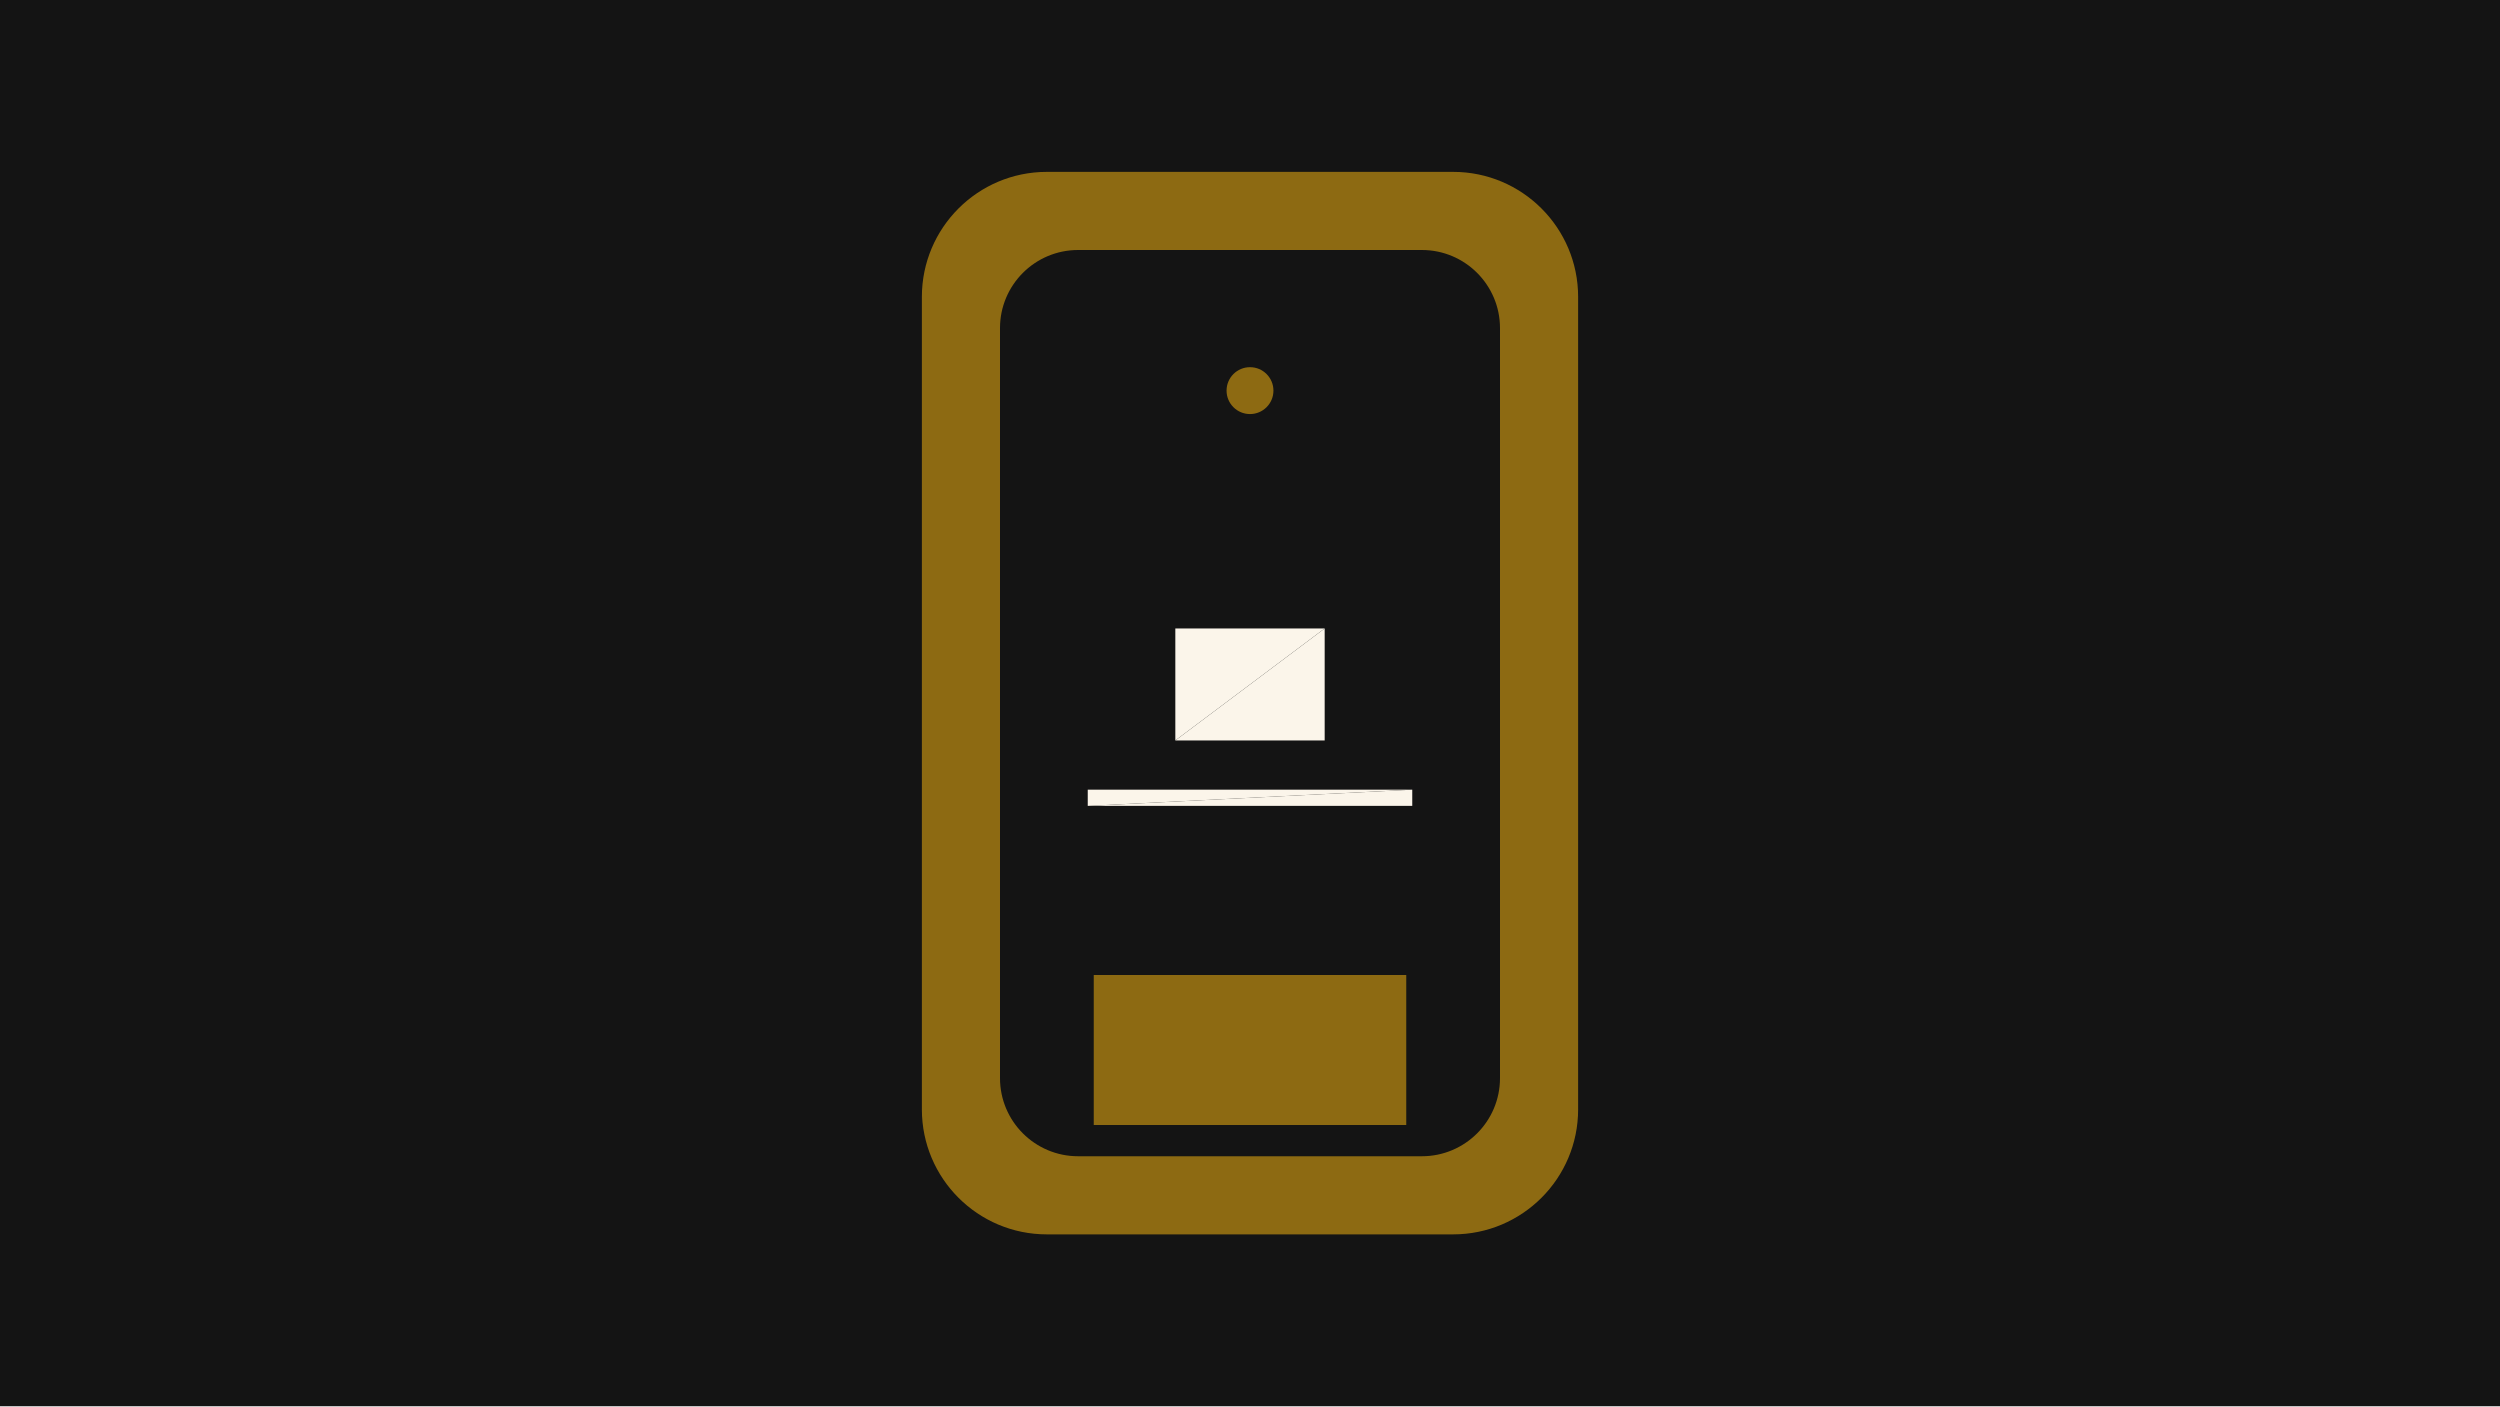
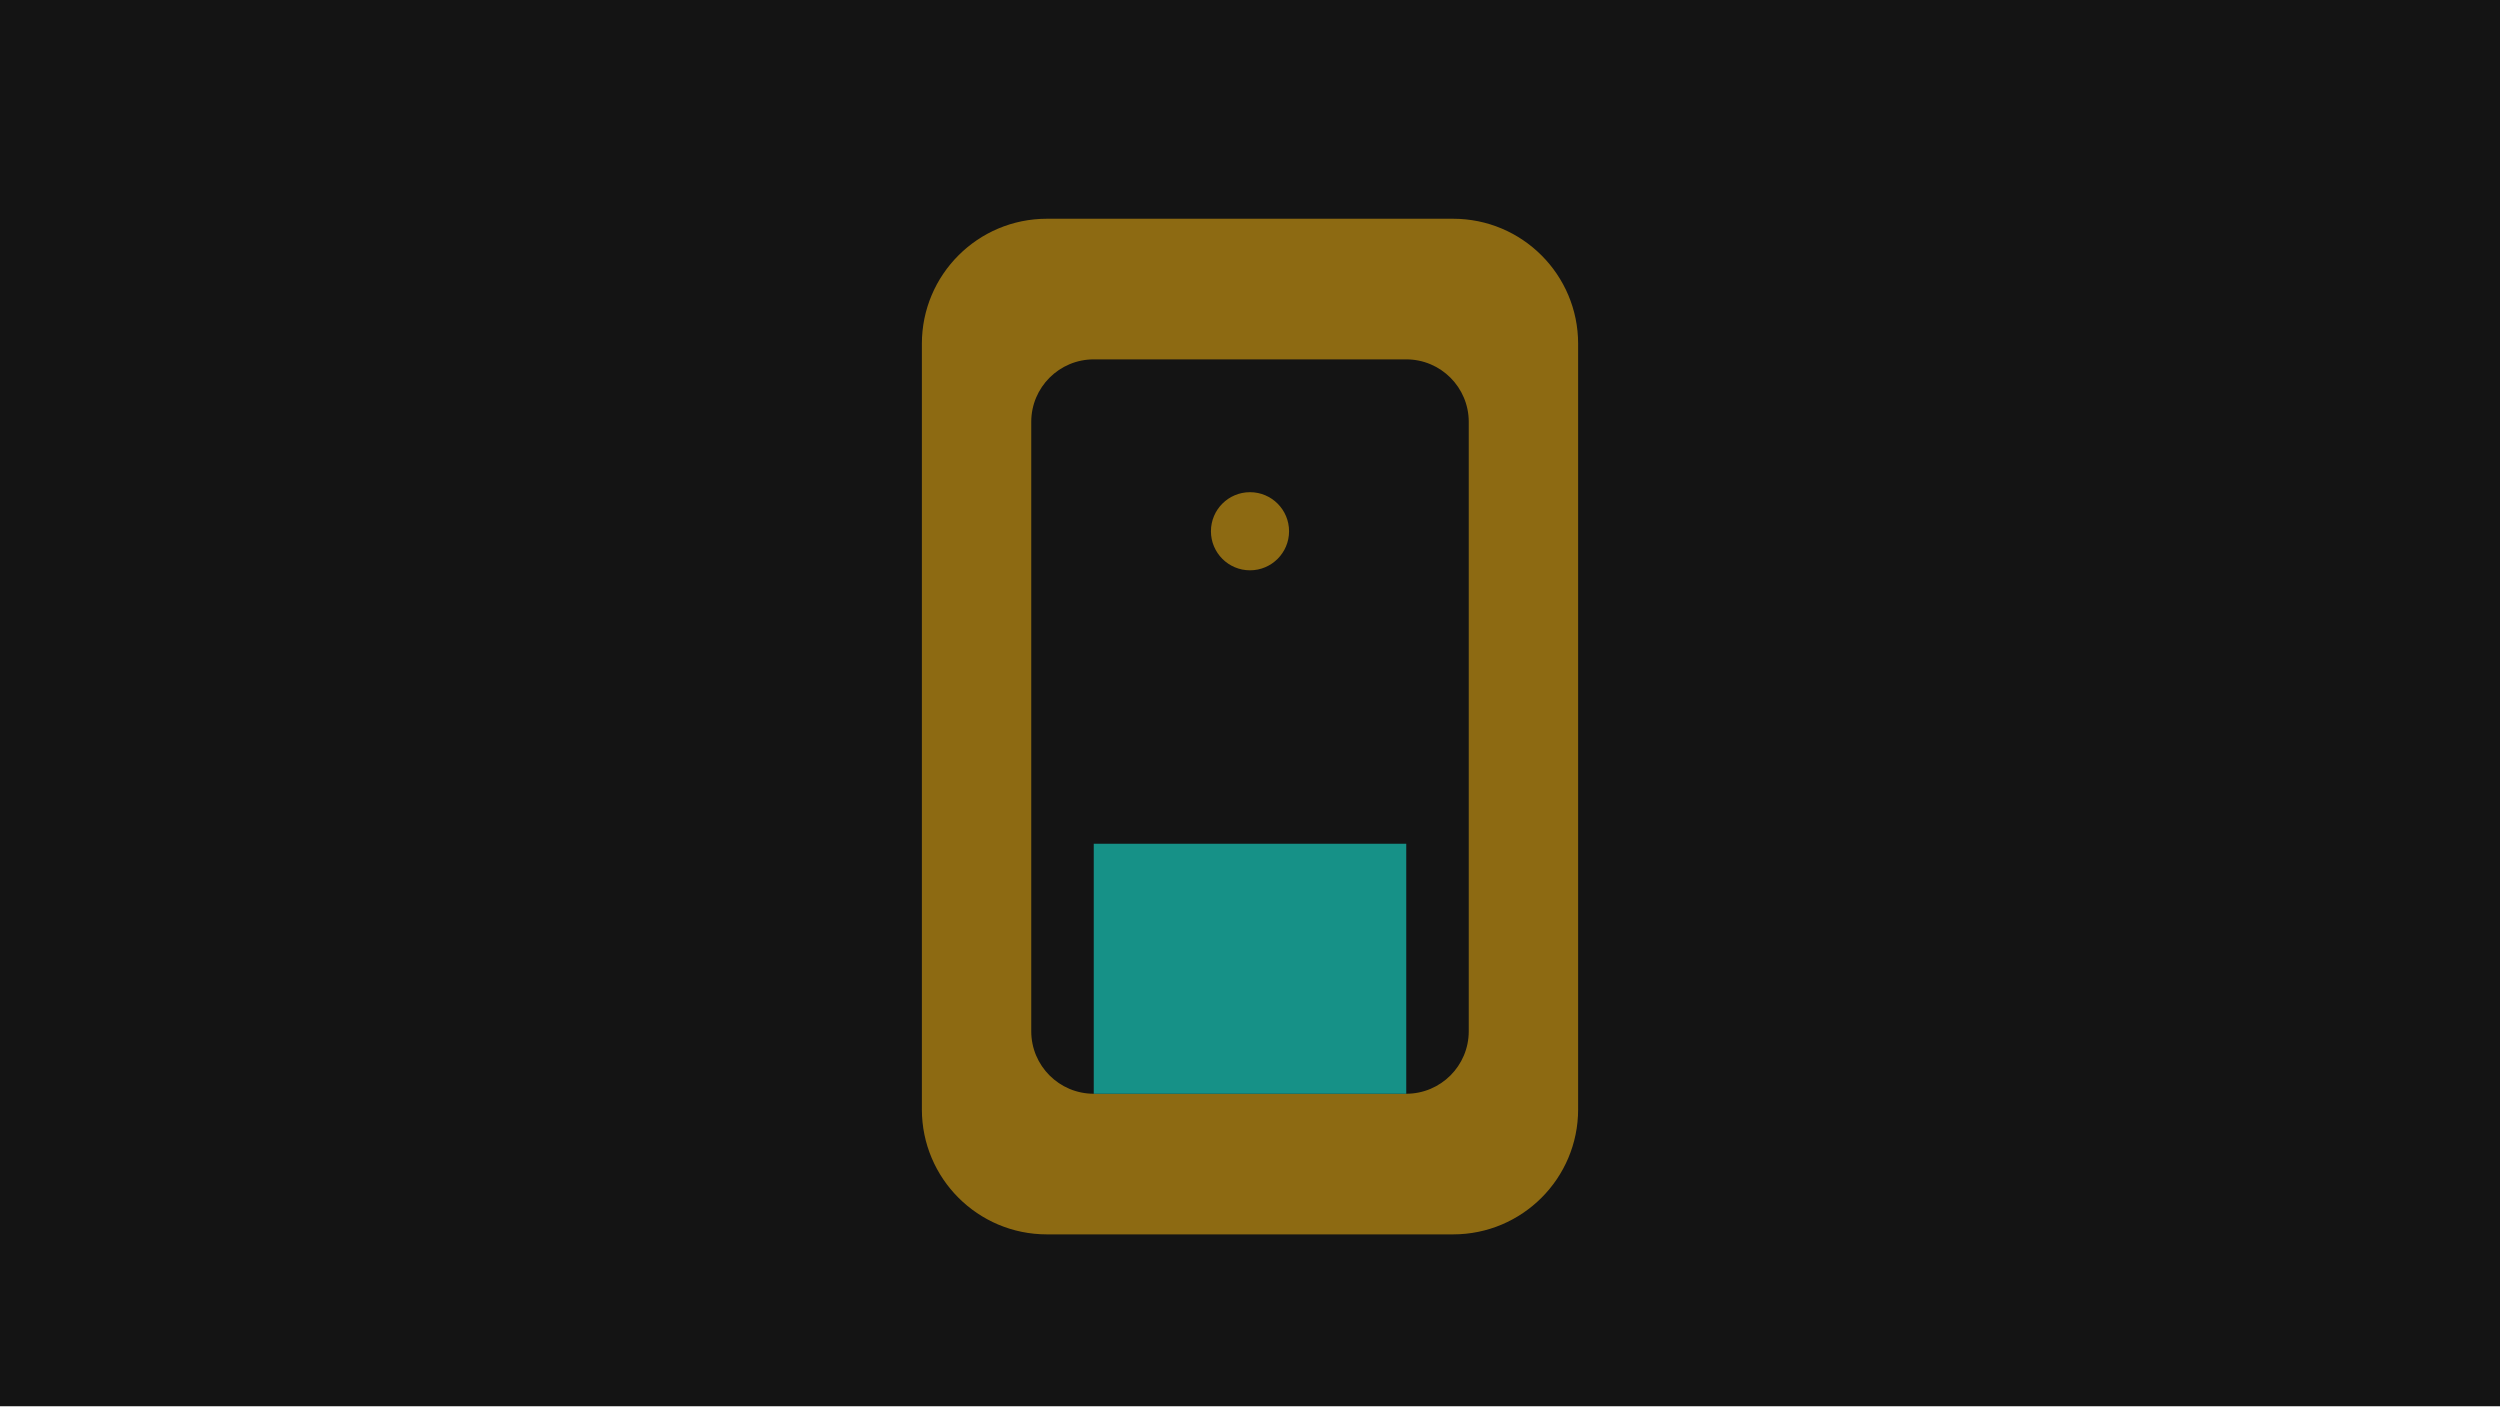
<svg xmlns="http://www.w3.org/2000/svg" width="320" height="180" viewBox="0 0 320 180">
-   <defs>
-     <style>@keyframes s-audio-vu-meter-fill {
-   0% {
-     animation-timing-function: cubic-bezier(0.16, 1, 0.3, 1);
-     fill: #8d6a12;
-   }
-   13.333% {
-     animation-timing-function: cubic-bezier(0.7, 0, 0.85, 0.1);
-     fill: #ffb703;
-   }
-   50% {
-     animation-timing-function: cubic-bezier(0.16, 1, 0.3, 1);
-     fill: #8d6a12;
-   }
-   63.333% {
-     animation-timing-function: cubic-bezier(0.7, 0, 0.85, 0.1);
-     fill: #ffb703;
-   }
-   100% {
-     fill: #c49216;
-   }
- }
- #s-audio-vu-meter {
-   animation: s-audio-vu-meter-fill 1s linear 0s infinite normal both;
- }
- </style>
-   </defs>
-   <path id="s-stage" d="M 0 0 H 320 V 180 H 0 Z" fill="#141414" />
-   <path id="s-subject-f0" d="M 150.442 94.779 L 169.558 94.779 L 169.558 80.442 Z" fill="#fbf5ea" opacity="1" />
-   <path id="s-subject-f1" d="M 150.442 94.779 L 169.558 80.442 L 150.442 80.442 Z" fill="#fbf5ea" opacity="1" />
-   <path id="s-subject-f2" d="M 168.504 94.252 L 151.496 94.252 L 151.496 81.496 Z" fill="#787670" opacity="0" />
-   <path id="s-subject-f3" d="M 168.504 94.252 L 151.496 81.496 L 168.504 81.496 Z" fill="#787670" opacity="0" />
-   <path id="s-subject-f4" d="M 151.496 81.496 L 150.442 80.442 L 169.558 80.442 Z" fill="#000000" opacity="0" />
-   <path id="s-subject-f5" d="M 151.496 81.496 L 169.558 80.442 L 168.504 81.496 Z" fill="#000000" opacity="0" />
-   <path id="s-subject-f6" d="M 151.496 94.252 L 168.504 94.252 L 169.558 94.779 Z" fill="#000000" opacity="0" />
-   <path id="s-subject-f7" d="M 151.496 94.252 L 169.558 94.779 L 150.442 94.779 Z" fill="#000000" opacity="0" />
-   <path id="s-subject-f8" d="M 168.504 94.252 L 168.504 81.496 L 169.558 80.442 Z" fill="#000000" opacity="0" />
-   <path id="s-subject-f9" d="M 168.504 94.252 L 169.558 80.442 L 169.558 94.779 Z" fill="#000000" opacity="0" />
-   <path id="s-subject-f10" d="M 150.442 94.779 L 150.442 80.442 L 151.496 81.496 Z" fill="#000000" opacity="0" />
-   <path id="s-subject-f11" d="M 150.442 94.779 L 151.496 81.496 L 151.496 94.252 Z" fill="#000000" opacity="0" />
-   <path id="s-ground-f0" d="M 139.231 103.154 L 180.769 103.154 L 180.769 101.077 Z" fill="#fbf5ea" opacity="1" />
-   <path id="s-ground-f1" d="M 139.231 103.154 L 180.769 101.077 L 139.231 101.077 Z" fill="#fbf5ea" opacity="1" />
-   <path id="s-ground-f2" d="M 175.882 100.059 L 144.118 100.059 L 144.118 98.471 Z" fill="#787670" opacity="0" />
-   <path id="s-ground-f3" d="M 175.882 100.059 L 144.118 98.471 L 175.882 98.471 Z" fill="#787670" opacity="0" />
-   <path id="s-ground-f4" d="M 144.118 98.471 L 139.231 101.077 L 180.769 101.077 Z" fill="#000000" opacity="0" />
-   <path id="s-ground-f5" d="M 144.118 98.471 L 180.769 101.077 L 175.882 98.471 Z" fill="#000000" opacity="0" />
-   <path id="s-ground-f6" d="M 144.118 100.059 L 175.882 100.059 L 180.769 103.154 Z" fill="#000000" opacity="0" />
-   <path id="s-ground-f7" d="M 144.118 100.059 L 180.769 103.154 L 139.231 103.154 Z" fill="#000000" opacity="0" />
-   <path id="s-ground-f8" d="M 175.882 100.059 L 175.882 98.471 L 180.769 101.077 Z" fill="#000000" opacity="0" />
-   <path id="s-ground-f9" d="M 175.882 100.059 L 180.769 101.077 L 180.769 103.154 Z" fill="#000000" opacity="0" />
-   <path id="s-ground-f10" d="M 139.231 103.154 L 139.231 101.077 L 144.118 98.471 Z" fill="#000000" opacity="0" />
-   <path id="s-ground-f11" d="M 139.231 103.154 L 144.118 98.471 L 144.118 100.059 Z" fill="#000000" opacity="0" />
-   <path id="s-audio-vu-meter" d="M 134 22 H 186 A 16 16 0 0 1 202 38 V 142 A 16 16 0 0 1 186 158 H 134 A 16 16 0 0 1 118 142 V 38 A 16 16 0 0 1 134 22 Z M 138 32 A 10 10 0 0 0 128 42 V 138 A 10 10 0 0 0 138 148 H 182 A 10 10 0 0 0 192 138 V 42 A 10 10 0 0 0 182 32 H 138 Z M 140 124.8 H 180 V 144 H 140 Z M 157 50 A 3 3 0 1 1 163 50 A 3 3 0 1 1 157 50 Z" fill="#8d6a12">
-     <animate attributeName="d" begin="0s" end="0.967s" dur="0.967s" calcMode="linear" values="M 134 22 H 186 A 16 16 0 0 1 202 38 V 142 A 16 16 0 0 1 186 158 H 134 A 16 16 0 0 1 118 142 V 38 A 16 16 0 0 1 134 22 Z M 138 32 A 10 10 0 0 0 128 42 V 138 A 10 10 0 0 0 138 148 H 182 A 10 10 0 0 0 192 138 V 42 A 10 10 0 0 0 182 32 H 138 Z M 140 124.8 H 180 V 144 H 140 Z M 157 50 A 3 3 0 1 1 163 50 A 3 3 0 1 1 157 50 Z;M 134 22 H 186 A 16 16 0 0 1 202 38 V 142 A 16 16 0 0 1 186 158 H 134 A 16 16 0 0 1 118 142 V 38 A 16 16 0 0 1 134 22 Z M 138 32 A 10 10 0 0 0 128 42 V 138 A 10 10 0 0 0 138 148 H 182 A 10 10 0 0 0 192 138 V 42 A 10 10 0 0 0 182 32 H 138 Z M 140 108.948 H 180 V 144 H 140 Z M 152.046 50 A 7.954 7.954 0 1 1 167.954 50 A 7.954 7.954 0 1 1 152.046 50 Z;M 134 22 H 186 A 16 16 0 0 1 202 38 V 142 A 16 16 0 0 1 186 158 H 134 A 16 16 0 0 1 118 142 V 38 A 16 16 0 0 1 134 22 Z M 138 32 A 10 10 0 0 0 128 42 V 138 A 10 10 0 0 0 138 148 H 182 A 10 10 0 0 0 192 138 V 42 A 10 10 0 0 0 182 32 H 138 Z M 140 106.142 H 180 V 144 H 140 Z M 151.169 50 A 8.831 8.831 0 1 1 168.831 50 A 8.831 8.831 0 1 1 151.169 50 Z;M 134 22 H 186 A 16 16 0 0 1 202 38 V 142 A 16 16 0 0 1 186 158 H 134 A 16 16 0 0 1 118 142 V 38 A 16 16 0 0 1 134 22 Z M 138 32 A 10 10 0 0 0 128 42 V 138 A 10 10 0 0 0 138 148 H 182 A 10 10 0 0 0 192 138 V 42 A 10 10 0 0 0 182 32 H 138 Z M 140 105.645 H 180 V 144 H 140 Z M 151.014 50 A 8.986 8.986 0 1 1 168.986 50 A 8.986 8.986 0 1 1 151.014 50 Z;M 134 22 H 186 A 16 16 0 0 1 202 38 V 142 A 16 16 0 0 1 186 158 H 134 A 16 16 0 0 1 118 142 V 38 A 16 16 0 0 1 134 22 Z M 138 32 A 10 10 0 0 0 128 42 V 138 A 10 10 0 0 0 138 148 H 182 A 10 10 0 0 0 192 138 V 42 A 10 10 0 0 0 182 32 H 138 Z M 140 105.6 H 180 V 144 H 140 Z M 151 50 A 9 9 0 1 1 169 50 A 9 9 0 1 1 151 50 Z;M 134 22 H 186 A 16 16 0 0 1 202 38 V 142 A 16 16 0 0 1 186 158 H 134 A 16 16 0 0 1 118 142 V 38 A 16 16 0 0 1 134 22 Z M 138 32 A 10 10 0 0 0 128 42 V 138 A 10 10 0 0 0 138 148 H 182 A 10 10 0 0 0 192 138 V 42 A 10 10 0 0 0 182 32 H 138 Z M 140 105.612 H 180 V 144 H 140 Z M 151.004 50 A 8.996 8.996 0 1 1 168.996 50 A 8.996 8.996 0 1 1 151.004 50 Z;M 134 22 H 186 A 16 16 0 0 1 202 38 V 142 A 16 16 0 0 1 186 158 H 134 A 16 16 0 0 1 118 142 V 38 A 16 16 0 0 1 134 22 Z M 138 32 A 10 10 0 0 0 128 42 V 138 A 10 10 0 0 0 138 148 H 182 A 10 10 0 0 0 192 138 V 42 A 10 10 0 0 0 182 32 H 138 Z M 140 105.655 H 180 V 144 H 140 Z M 151.018 50 A 8.982 8.982 0 1 1 168.982 50 A 8.982 8.982 0 1 1 151.018 50 Z;M 134 22 H 186 A 16 16 0 0 1 202 38 V 142 A 16 16 0 0 1 186 158 H 134 A 16 16 0 0 1 118 142 V 38 A 16 16 0 0 1 134 22 Z M 138 32 A 10 10 0 0 0 128 42 V 138 A 10 10 0 0 0 138 148 H 182 A 10 10 0 0 0 192 138 V 42 A 10 10 0 0 0 182 32 H 138 Z M 140 105.748 H 180 V 144 H 140 Z M 151.048 50 A 8.952 8.952 0 1 1 168.952 50 A 8.952 8.952 0 1 1 151.048 50 Z;M 134 22 H 186 A 16 16 0 0 1 202 38 V 142 A 16 16 0 0 1 186 158 H 134 A 16 16 0 0 1 118 142 V 38 A 16 16 0 0 1 134 22 Z M 138 32 A 10 10 0 0 0 128 42 V 138 A 10 10 0 0 0 138 148 H 182 A 10 10 0 0 0 192 138 V 42 A 10 10 0 0 0 182 32 H 138 Z M 140 105.917 H 180 V 144 H 140 Z M 151.103 50 A 8.897 8.897 0 1 1 168.897 50 A 8.897 8.897 0 1 1 151.103 50 Z;M 134 22 H 186 A 16 16 0 0 1 202 38 V 142 A 16 16 0 0 1 186 158 H 134 A 16 16 0 0 1 118 142 V 38 A 16 16 0 0 1 134 22 Z M 138 32 A 10 10 0 0 0 128 42 V 138 A 10 10 0 0 0 138 148 H 182 A 10 10 0 0 0 192 138 V 42 A 10 10 0 0 0 182 32 H 138 Z M 140 106.204 H 180 V 144 H 140 Z M 151.196 50 A 8.804 8.804 0 1 1 168.804 50 A 8.804 8.804 0 1 1 151.196 50 Z;M 134 22 H 186 A 16 16 0 0 1 202 38 V 142 A 16 16 0 0 1 186 158 H 134 A 16 16 0 0 1 118 142 V 38 A 16 16 0 0 1 134 22 Z M 138 32 A 10 10 0 0 0 128 42 V 138 A 10 10 0 0 0 138 148 H 182 A 10 10 0 0 0 192 138 V 42 A 10 10 0 0 0 182 32 H 138 Z M 140 106.678 H 180 V 144 H 140 Z M 151.35 50 A 8.65 8.65 0 1 1 168.65 50 A 8.65 8.65 0 1 1 151.35 50 Z;M 134 22 H 186 A 16 16 0 0 1 202 38 V 142 A 16 16 0 0 1 186 158 H 134 A 16 16 0 0 1 118 142 V 38 A 16 16 0 0 1 134 22 Z M 138 32 A 10 10 0 0 0 128 42 V 138 A 10 10 0 0 0 138 148 H 182 A 10 10 0 0 0 192 138 V 42 A 10 10 0 0 0 182 32 H 138 Z M 140 107.461 H 180 V 144 H 140 Z M 151.603 50 A 8.397 8.397 0 1 1 168.397 50 A 8.397 8.397 0 1 1 151.603 50 Z;M 134 22 H 186 A 16 16 0 0 1 202 38 V 142 A 16 16 0 0 1 186 158 H 134 A 16 16 0 0 1 118 142 V 38 A 16 16 0 0 1 134 22 Z M 138 32 A 10 10 0 0 0 128 42 V 138 A 10 10 0 0 0 138 148 H 182 A 10 10 0 0 0 192 138 V 42 A 10 10 0 0 0 182 32 H 138 Z M 140 108.779 H 180 V 144 H 140 Z M 152.03 50 A 7.97 7.97 0 1 1 167.97 50 A 7.97 7.97 0 1 1 152.03 50 Z;M 134 22 H 186 A 16 16 0 0 1 202 38 V 142 A 16 16 0 0 1 186 158 H 134 A 16 16 0 0 1 118 142 V 38 A 16 16 0 0 1 134 22 Z M 138 32 A 10 10 0 0 0 128 42 V 138 A 10 10 0 0 0 138 148 H 182 A 10 10 0 0 0 192 138 V 42 A 10 10 0 0 0 182 32 H 138 Z M 140 111.087 H 180 V 144 H 140 Z M 152.778 50 A 7.222 7.222 0 1 1 167.222 50 A 7.222 7.222 0 1 1 152.778 50 Z;M 134 22 H 186 A 16 16 0 0 1 202 38 V 142 A 16 16 0 0 1 186 158 H 134 A 16 16 0 0 1 118 142 V 38 A 16 16 0 0 1 134 22 Z M 138 32 A 10 10 0 0 0 128 42 V 138 A 10 10 0 0 0 138 148 H 182 A 10 10 0 0 0 192 138 V 42 A 10 10 0 0 0 182 32 H 138 Z M 140 115.327 H 180 V 144 H 140 Z M 154.152 50 A 5.848 5.848 0 1 1 165.848 50 A 5.848 5.848 0 1 1 154.152 50 Z;M 134 22 H 186 A 16 16 0 0 1 202 38 V 142 A 16 16 0 0 1 186 158 H 134 A 16 16 0 0 1 118 142 V 38 A 16 16 0 0 1 134 22 Z M 138 32 A 10 10 0 0 0 128 42 V 138 A 10 10 0 0 0 138 148 H 182 A 10 10 0 0 0 192 138 V 42 A 10 10 0 0 0 182 32 H 138 Z M 140 122.88 H 180 V 144 H 140 Z M 156.6 50 A 3.4 3.4 0 1 1 163.4 50 A 3.4 3.4 0 1 1 156.6 50 Z;M 134 22 H 186 A 16 16 0 0 1 202 38 V 142 A 16 16 0 0 1 186 158 H 134 A 16 16 0 0 1 118 142 V 38 A 16 16 0 0 1 134 22 Z M 138 32 A 10 10 0 0 0 128 42 V 138 A 10 10 0 0 0 138 148 H 182 A 10 10 0 0 0 192 138 V 42 A 10 10 0 0 0 182 32 H 138 Z M 140 108.613 H 180 V 144 H 140 Z M 151.976 50 A 8.024 8.024 0 1 1 168.024 50 A 8.024 8.024 0 1 1 151.976 50 Z;M 134 22 H 186 A 16 16 0 0 1 202 38 V 142 A 16 16 0 0 1 186 158 H 134 A 16 16 0 0 1 118 142 V 38 A 16 16 0 0 1 134 22 Z M 138 32 A 10 10 0 0 0 128 42 V 138 A 10 10 0 0 0 138 148 H 182 A 10 10 0 0 0 192 138 V 42 A 10 10 0 0 0 182 32 H 138 Z M 140 106.088 H 180 V 144 H 140 Z M 151.158 50 A 8.842 8.842 0 1 1 168.842 50 A 8.842 8.842 0 1 1 151.158 50 Z;M 134 22 H 186 A 16 16 0 0 1 202 38 V 142 A 16 16 0 0 1 186 158 H 134 A 16 16 0 0 1 118 142 V 38 A 16 16 0 0 1 134 22 Z M 138 32 A 10 10 0 0 0 128 42 V 138 A 10 10 0 0 0 138 148 H 182 A 10 10 0 0 0 192 138 V 42 A 10 10 0 0 0 182 32 H 138 Z M 140 105.64 H 180 V 144 H 140 Z M 151.013 50 A 8.987 8.987 0 1 1 168.987 50 A 8.987 8.987 0 1 1 151.013 50 Z;M 134 22 H 186 A 16 16 0 0 1 202 38 V 142 A 16 16 0 0 1 186 158 H 134 A 16 16 0 0 1 118 142 V 38 A 16 16 0 0 1 134 22 Z M 138 32 A 10 10 0 0 0 128 42 V 138 A 10 10 0 0 0 138 148 H 182 A 10 10 0 0 0 192 138 V 42 A 10 10 0 0 0 182 32 H 138 Z M 140 105.6 H 180 V 144 H 140 Z M 151 50 A 9 9 0 1 1 169 50 A 9 9 0 1 1 151 50 Z;M 134 22 H 186 A 16 16 0 0 1 202 38 V 142 A 16 16 0 0 1 186 158 H 134 A 16 16 0 0 1 118 142 V 38 A 16 16 0 0 1 134 22 Z M 138 32 A 10 10 0 0 0 128 42 V 138 A 10 10 0 0 0 138 148 H 182 A 10 10 0 0 0 192 138 V 42 A 10 10 0 0 0 182 32 H 138 Z M 140 105.608 H 180 V 144 H 140 Z M 151.003 50 A 8.997 8.997 0 1 1 168.997 50 A 8.997 8.997 0 1 1 151.003 50 Z;M 134 22 H 186 A 16 16 0 0 1 202 38 V 142 A 16 16 0 0 1 186 158 H 134 A 16 16 0 0 1 118 142 V 38 A 16 16 0 0 1 134 22 Z M 138 32 A 10 10 0 0 0 128 42 V 138 A 10 10 0 0 0 138 148 H 182 A 10 10 0 0 0 192 138 V 42 A 10 10 0 0 0 182 32 H 138 Z M 140 105.638 H 180 V 144 H 140 Z M 151.014 50 A 8.986 8.986 0 1 1 168.986 50 A 8.986 8.986 0 1 1 151.014 50 Z;M 134 22 H 186 A 16 16 0 0 1 202 38 V 142 A 16 16 0 0 1 186 158 H 134 A 16 16 0 0 1 118 142 V 38 A 16 16 0 0 1 134 22 Z M 138 32 A 10 10 0 0 0 128 42 V 138 A 10 10 0 0 0 138 148 H 182 A 10 10 0 0 0 192 138 V 42 A 10 10 0 0 0 182 32 H 138 Z M 140 105.705 H 180 V 144 H 140 Z M 151.038 50 A 8.962 8.962 0 1 1 168.962 50 A 8.962 8.962 0 1 1 151.038 50 Z;M 134 22 H 186 A 16 16 0 0 1 202 38 V 142 A 16 16 0 0 1 186 158 H 134 A 16 16 0 0 1 118 142 V 38 A 16 16 0 0 1 134 22 Z M 138 32 A 10 10 0 0 0 128 42 V 138 A 10 10 0 0 0 138 148 H 182 A 10 10 0 0 0 192 138 V 42 A 10 10 0 0 0 182 32 H 138 Z M 140 105.83 H 180 V 144 H 140 Z M 151.084 50 A 8.916 8.916 0 1 1 168.916 50 A 8.916 8.916 0 1 1 151.084 50 Z;M 134 22 H 186 A 16 16 0 0 1 202 38 V 142 A 16 16 0 0 1 186 158 H 134 A 16 16 0 0 1 118 142 V 38 A 16 16 0 0 1 134 22 Z M 138 32 A 10 10 0 0 0 128 42 V 138 A 10 10 0 0 0 138 148 H 182 A 10 10 0 0 0 192 138 V 42 A 10 10 0 0 0 182 32 H 138 Z M 140 106.051 H 180 V 144 H 140 Z M 151.164 50 A 8.836 8.836 0 1 1 168.836 50 A 8.836 8.836 0 1 1 151.164 50 Z;M 134 22 H 186 A 16 16 0 0 1 202 38 V 142 A 16 16 0 0 1 186 158 H 134 A 16 16 0 0 1 118 142 V 38 A 16 16 0 0 1 134 22 Z M 138 32 A 10 10 0 0 0 128 42 V 138 A 10 10 0 0 0 138 148 H 182 A 10 10 0 0 0 192 138 V 42 A 10 10 0 0 0 182 32 H 138 Z M 140 106.433 H 180 V 144 H 140 Z M 151.304 50 A 8.696 8.696 0 1 1 168.696 50 A 8.696 8.696 0 1 1 151.304 50 Z;M 134 22 H 186 A 16 16 0 0 1 202 38 V 142 A 16 16 0 0 1 186 158 H 134 A 16 16 0 0 1 118 142 V 38 A 16 16 0 0 1 134 22 Z M 138 32 A 10 10 0 0 0 128 42 V 138 A 10 10 0 0 0 138 148 H 182 A 10 10 0 0 0 192 138 V 42 A 10 10 0 0 0 182 32 H 138 Z M 140 107.104 H 180 V 144 H 140 Z M 151.548 50 A 8.452 8.452 0 1 1 168.452 50 A 8.452 8.452 0 1 1 151.548 50 Z;M 134 22 H 186 A 16 16 0 0 1 202 38 V 142 A 16 16 0 0 1 186 158 H 134 A 16 16 0 0 1 118 142 V 38 A 16 16 0 0 1 134 22 Z M 138 32 A 10 10 0 0 0 128 42 V 138 A 10 10 0 0 0 138 148 H 182 A 10 10 0 0 0 192 138 V 42 A 10 10 0 0 0 182 32 H 138 Z M 140 108.328 H 180 V 144 H 140 Z M 151.995 50 A 8.005 8.005 0 1 1 168.005 50 A 8.005 8.005 0 1 1 151.995 50 Z;M 134 22 H 186 A 16 16 0 0 1 202 38 V 142 A 16 16 0 0 1 186 158 H 134 A 16 16 0 0 1 118 142 V 38 A 16 16 0 0 1 134 22 Z M 138 32 A 10 10 0 0 0 128 42 V 138 A 10 10 0 0 0 138 148 H 182 A 10 10 0 0 0 192 138 V 42 A 10 10 0 0 0 182 32 H 138 Z M 140 110.697 H 180 V 144 H 140 Z M 152.858 50 A 7.142 7.142 0 1 1 167.142 50 A 7.142 7.142 0 1 1 152.858 50 Z;M 134 22 H 186 A 16 16 0 0 1 202 38 V 142 A 16 16 0 0 1 186 158 H 134 A 16 16 0 0 1 118 142 V 38 A 16 16 0 0 1 134 22 Z M 138 32 A 10 10 0 0 0 128 42 V 138 A 10 10 0 0 0 138 148 H 182 A 10 10 0 0 0 192 138 V 42 A 10 10 0 0 0 182 32 H 138 Z M 140 115.2 H 180 V 144 H 140 Z M 154.5 50 A 5.5 5.5 0 1 1 165.5 50 A 5.5 5.5 0 1 1 154.5 50 Z" keyTimes="0;0.035;0.069;0.103;0.138;0.172;0.207;0.241;0.276;0.31;0.345;0.379;0.414;0.448;0.483;0.517;0.552;0.586;0.621;0.655;0.69;0.724;0.759;0.793;0.828;0.862;0.897;0.931;0.966;1" fill="freeze" repeatCount="indefinite" />
-   </path>
+   <g id="s-stage" fill="#141414">
+     <path id="s-stage-shape" d="M 0 0 H 320 V 180 H 0 Z" />
+   </g>
+   <g id="s-audio-vu-meter" fill="#8d6a12">
+     <path id="s-audio-vu-meter-shape" d="M 134 28 H 186 A 16 16 0 0 1 202 44 V 142 A 16 16 0 0 1 186 158 H 134 A 16 16 0 0 1 118 142 V 44 A 16 16 0 0 1 134 28 Z M 140 46 A 8 8 0 0 0 132 54 V 132 A 8 8 0 0 0 140 140 H 180 A 8 8 0 0 0 188 132 V 54 A 8 8 0 0 0 180 46 H 140 Z M 155 68 A 5 5 0 1 1 165 68 A 5 5 0 1 1 155 68 Z" />
+   </g>
+   <g id="s-audio-vu-meter-level" fill="#169187">
+     <path id="s-audio-vu-meter-level-shape" d="M 140 108 H 180 V 140 H 140 Z">
+       <animate attributeName="d" begin="0s" dur="1s" calcMode="spline" values="M 140 108 H 180 V 140 H 140 Z;M 140 62 H 180 V 140 H 140 Z;M 140 108 H 180 V 140 H 140 Z;M 140 62 H 180 V 140 H 140 Z;M 140 108 H 180 V 140 H 140 Z" keyTimes="0;0.067;0.5;0.567;1" keySplines="0.16 1 0.3 1;0.25 0.6 0.4 1;0.16 1 0.3 1;0.25 0.6 0.4 1" fill="remove" repeatCount="indefinite" />
+     </path>
+   </g>
</svg>
